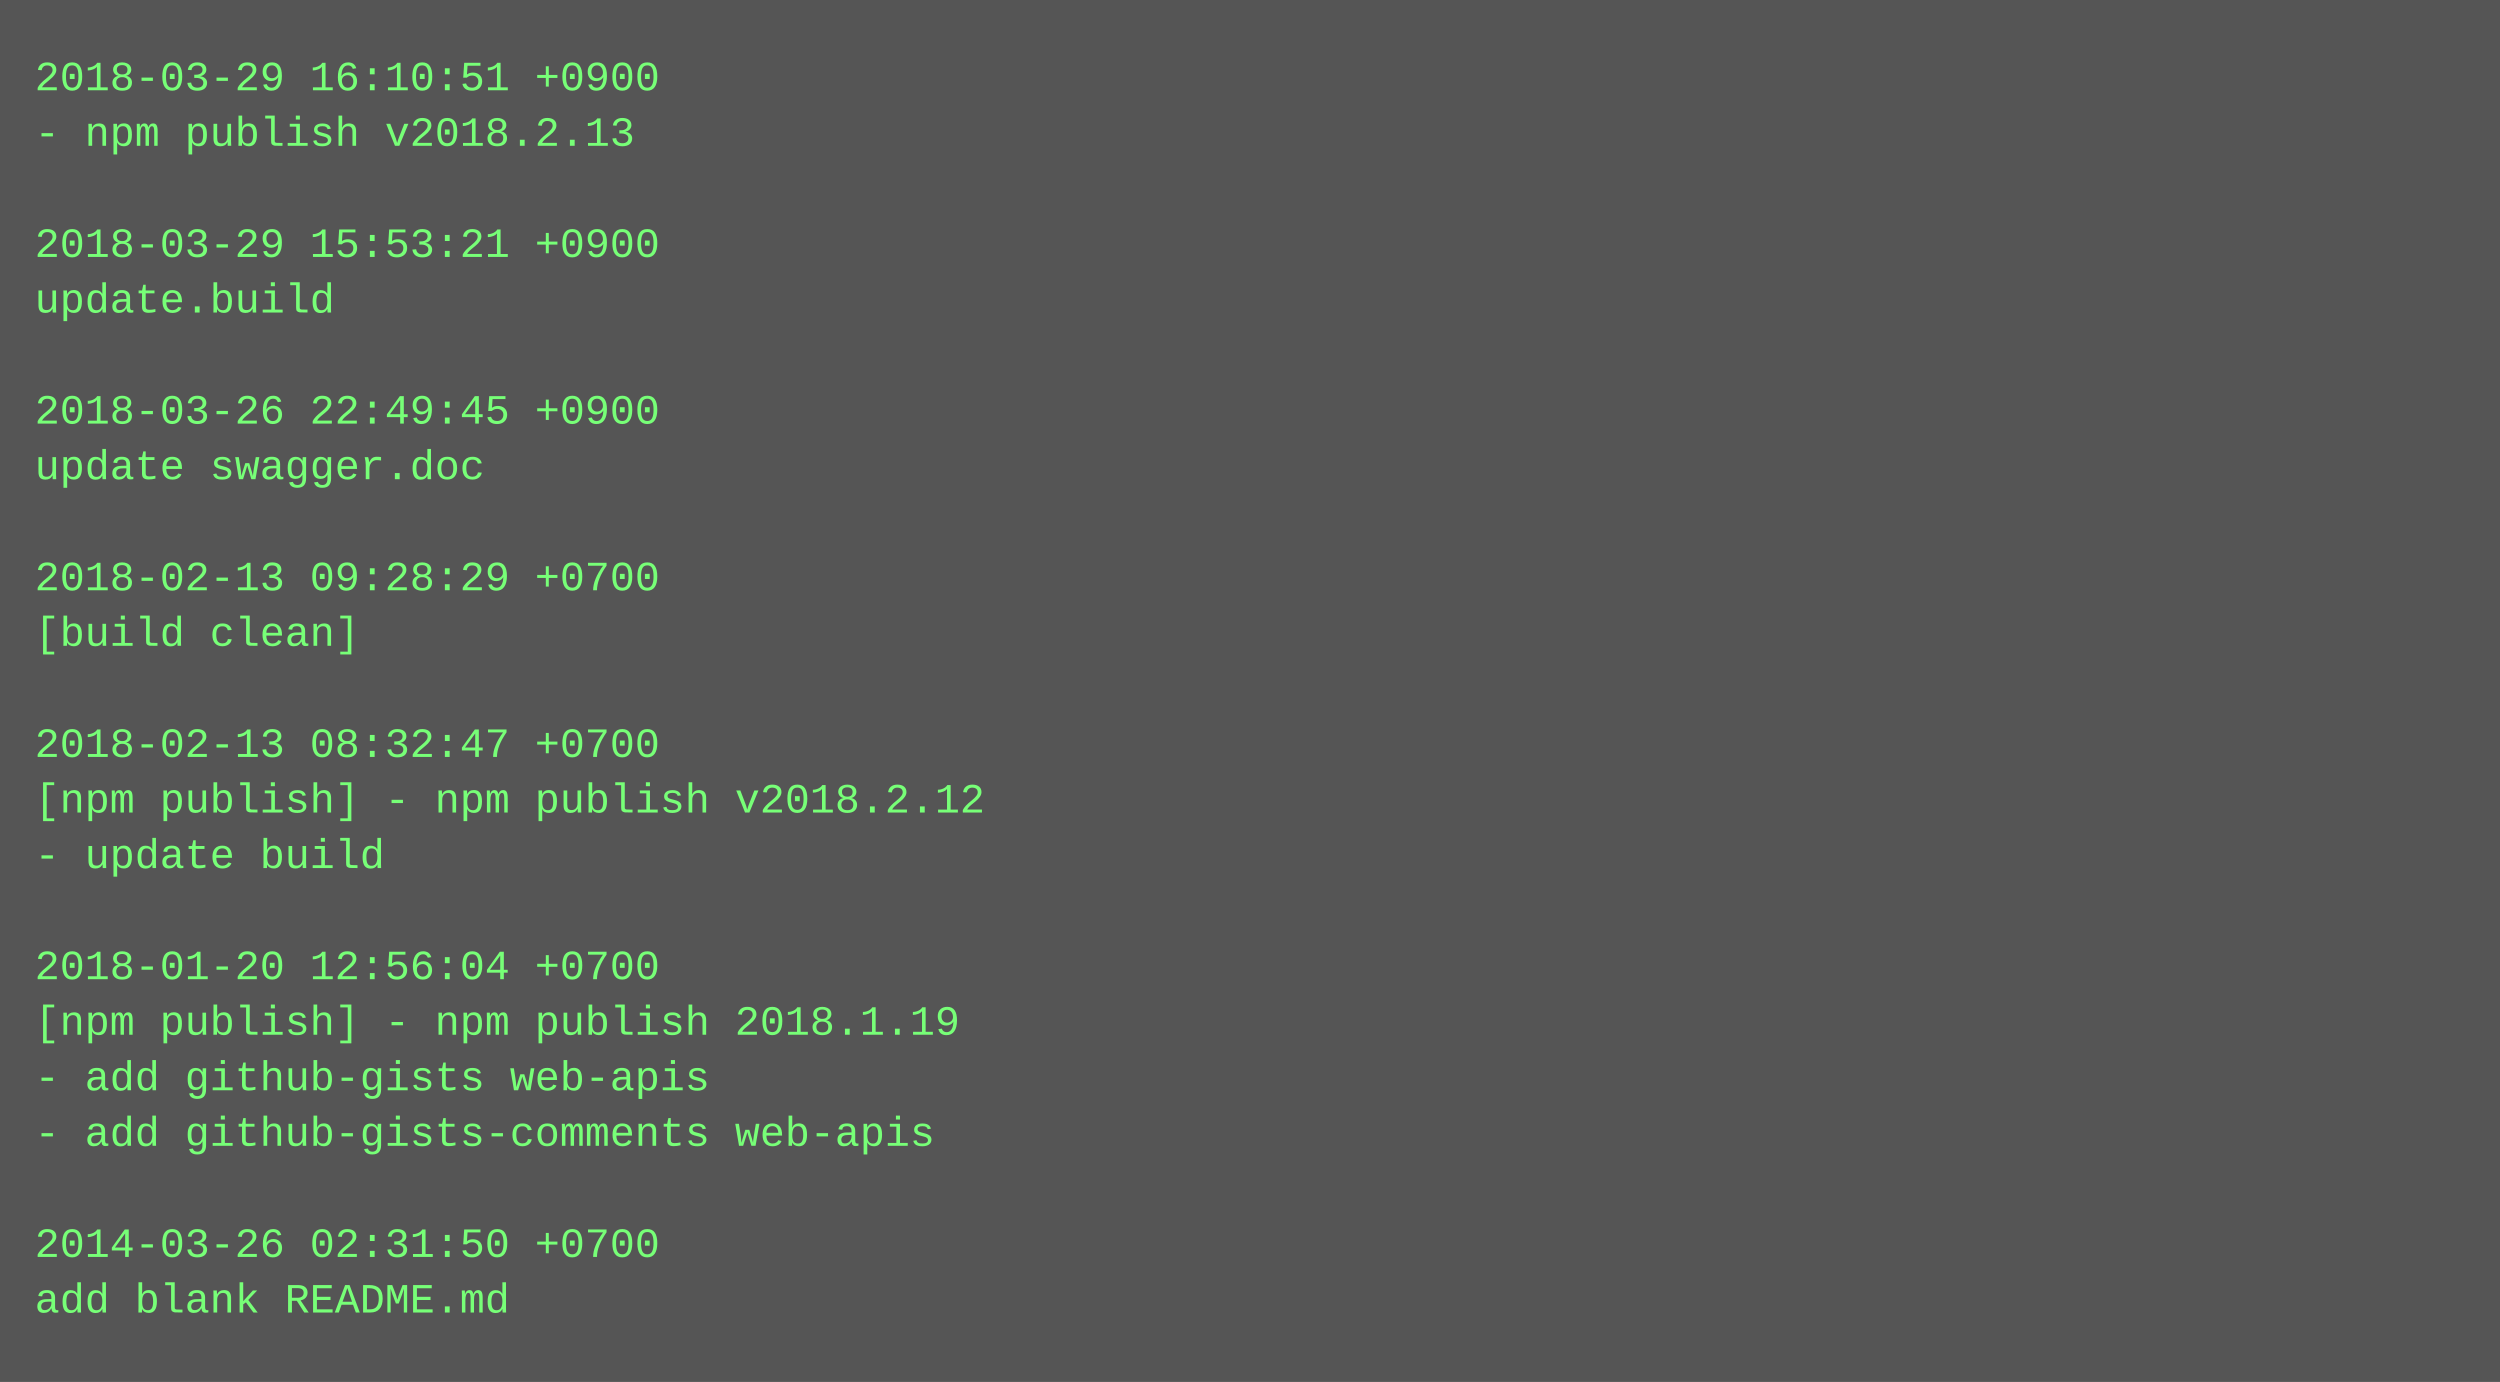
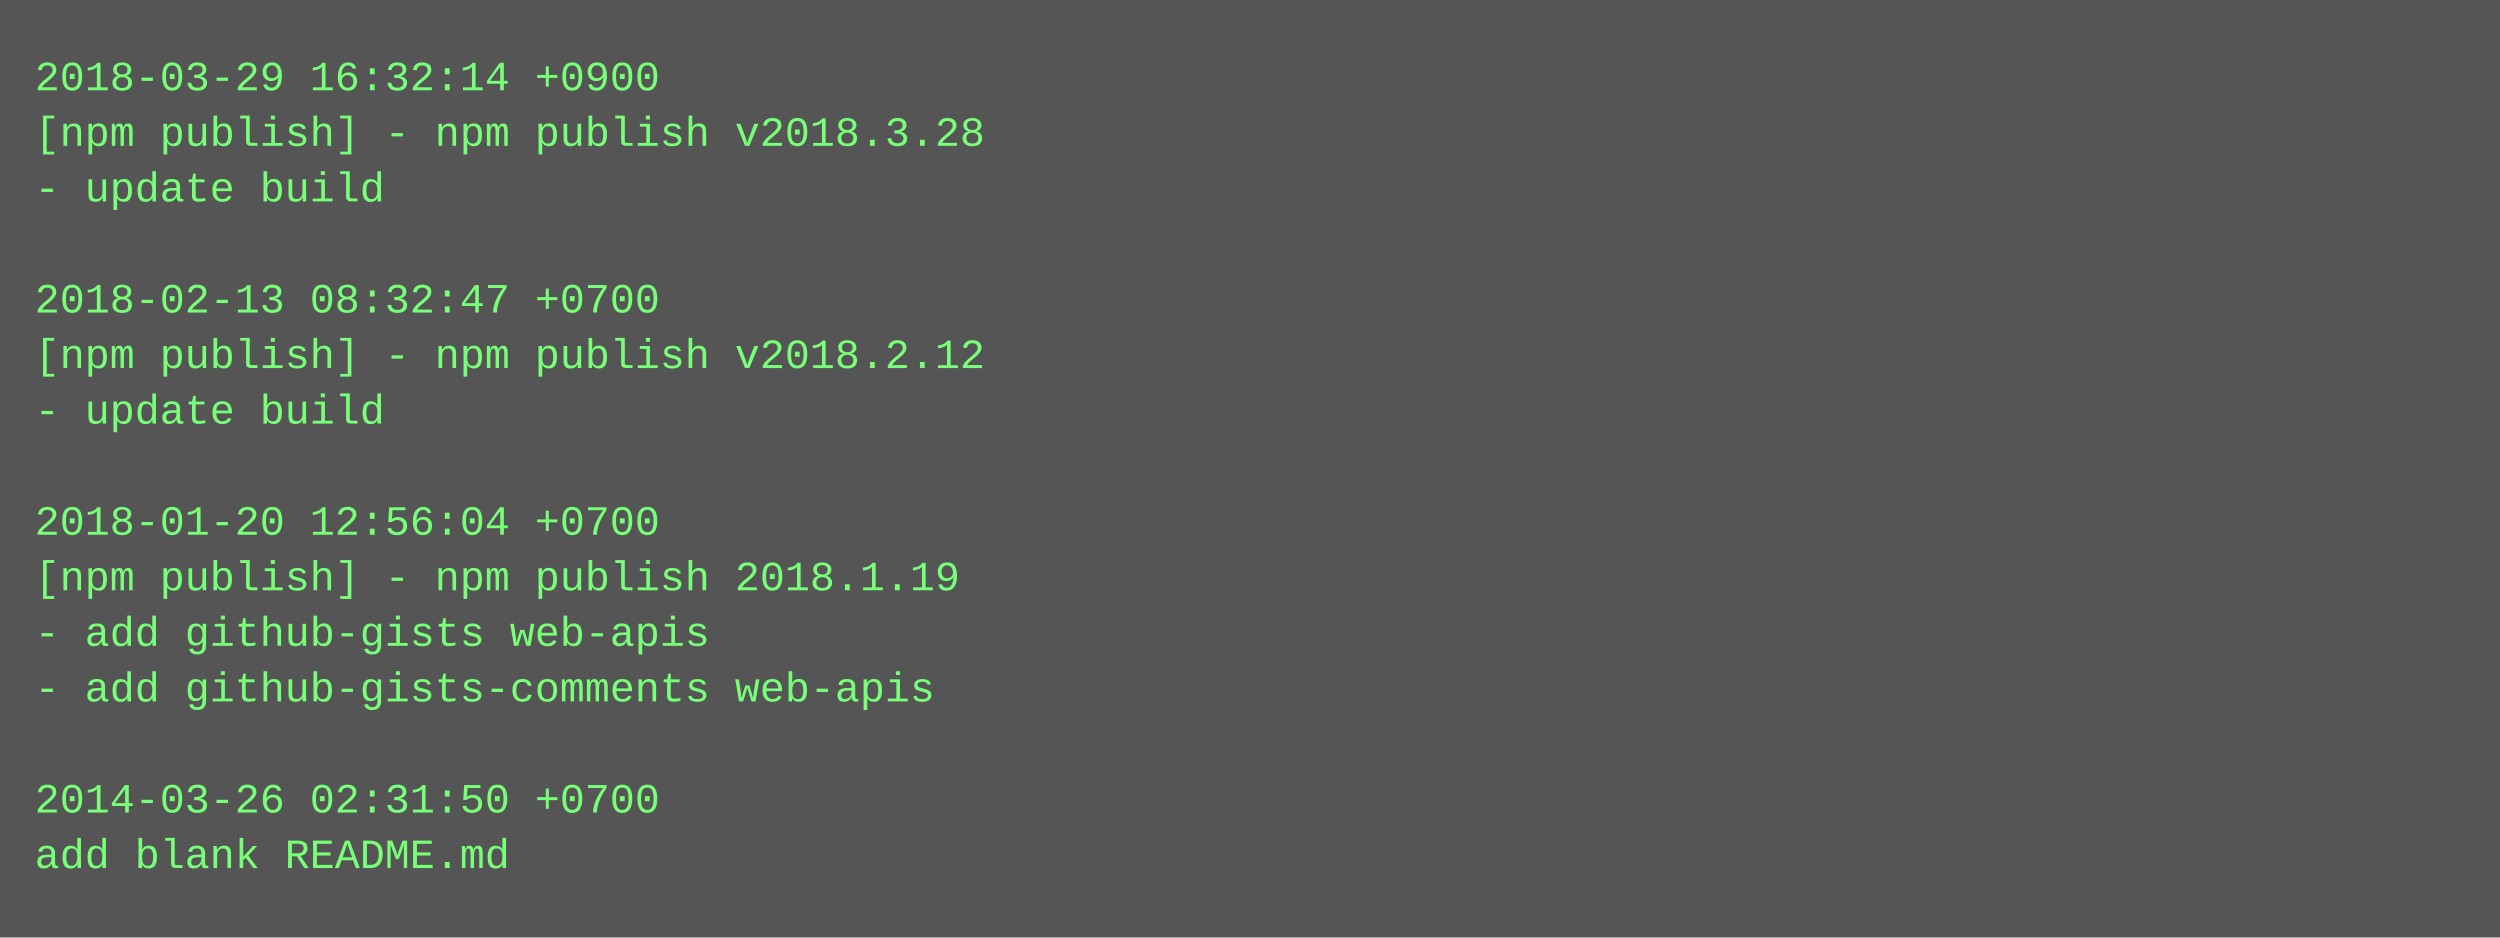
- <svg xmlns="http://www.w3.org/2000/svg" height="398" width="720">
-   <rect height="398" fill="#555" width="720" />
+ <svg xmlns="http://www.w3.org/2000/svg" height="270" width="720">
+   <rect height="270" fill="#555" width="720" />
  <text fill="#7f7" font-family="Courier New" font-size="12" xml:space="preserve">
-     <tspan x="10" y="26">2018-03-29 16:10:51 +0900</tspan>
-     <tspan x="10" y="42">- npm publish v2018.2.13</tspan>
-     <tspan x="10" y="58" />
-     <tspan x="10" y="74">2018-03-29 15:53:21 +0900</tspan>
-     <tspan x="10" y="90">update.build</tspan>
-     <tspan x="10" y="106" />
-     <tspan x="10" y="122">2018-03-26 22:49:45 +0900</tspan>
-     <tspan x="10" y="138">update swagger.doc</tspan>
-     <tspan x="10" y="154" />
-     <tspan x="10" y="170">2018-02-13 09:28:29 +0700</tspan>
-     <tspan x="10" y="186">[build clean]</tspan>
-     <tspan x="10" y="202" />
-     <tspan x="10" y="218">2018-02-13 08:32:47 +0700</tspan>
-     <tspan x="10" y="234">[npm publish] - npm publish v2018.2.12</tspan>
-     <tspan x="10" y="250">- update build</tspan>
-     <tspan x="10" y="266" />
-     <tspan x="10" y="282">2018-01-20 12:56:04 +0700</tspan>
-     <tspan x="10" y="298">[npm publish] - npm publish 2018.1.19</tspan>
-     <tspan x="10" y="314">- add github-gists web-apis</tspan>
-     <tspan x="10" y="330">- add github-gists-comments web-apis</tspan>
-     <tspan x="10" y="346" />
-     <tspan x="10" y="362">2014-03-26 02:31:50 +0700</tspan>
-     <tspan x="10" y="378">add blank README.md</tspan>
+     <tspan x="10" y="26">2018-03-29 16:32:14 +0900</tspan>
+     <tspan x="10" y="42">[npm publish] - npm publish v2018.3.28</tspan>
+     <tspan x="10" y="58">- update build</tspan>
+     <tspan x="10" y="74" />
+     <tspan x="10" y="90">2018-02-13 08:32:47 +0700</tspan>
+     <tspan x="10" y="106">[npm publish] - npm publish v2018.2.12</tspan>
+     <tspan x="10" y="122">- update build</tspan>
+     <tspan x="10" y="138" />
+     <tspan x="10" y="154">2018-01-20 12:56:04 +0700</tspan>
+     <tspan x="10" y="170">[npm publish] - npm publish 2018.1.19</tspan>
+     <tspan x="10" y="186">- add github-gists web-apis</tspan>
+     <tspan x="10" y="202">- add github-gists-comments web-apis</tspan>
+     <tspan x="10" y="218" />
+     <tspan x="10" y="234">2014-03-26 02:31:50 +0700</tspan>
+     <tspan x="10" y="250">add blank README.md</tspan>
  </text>
</svg>
